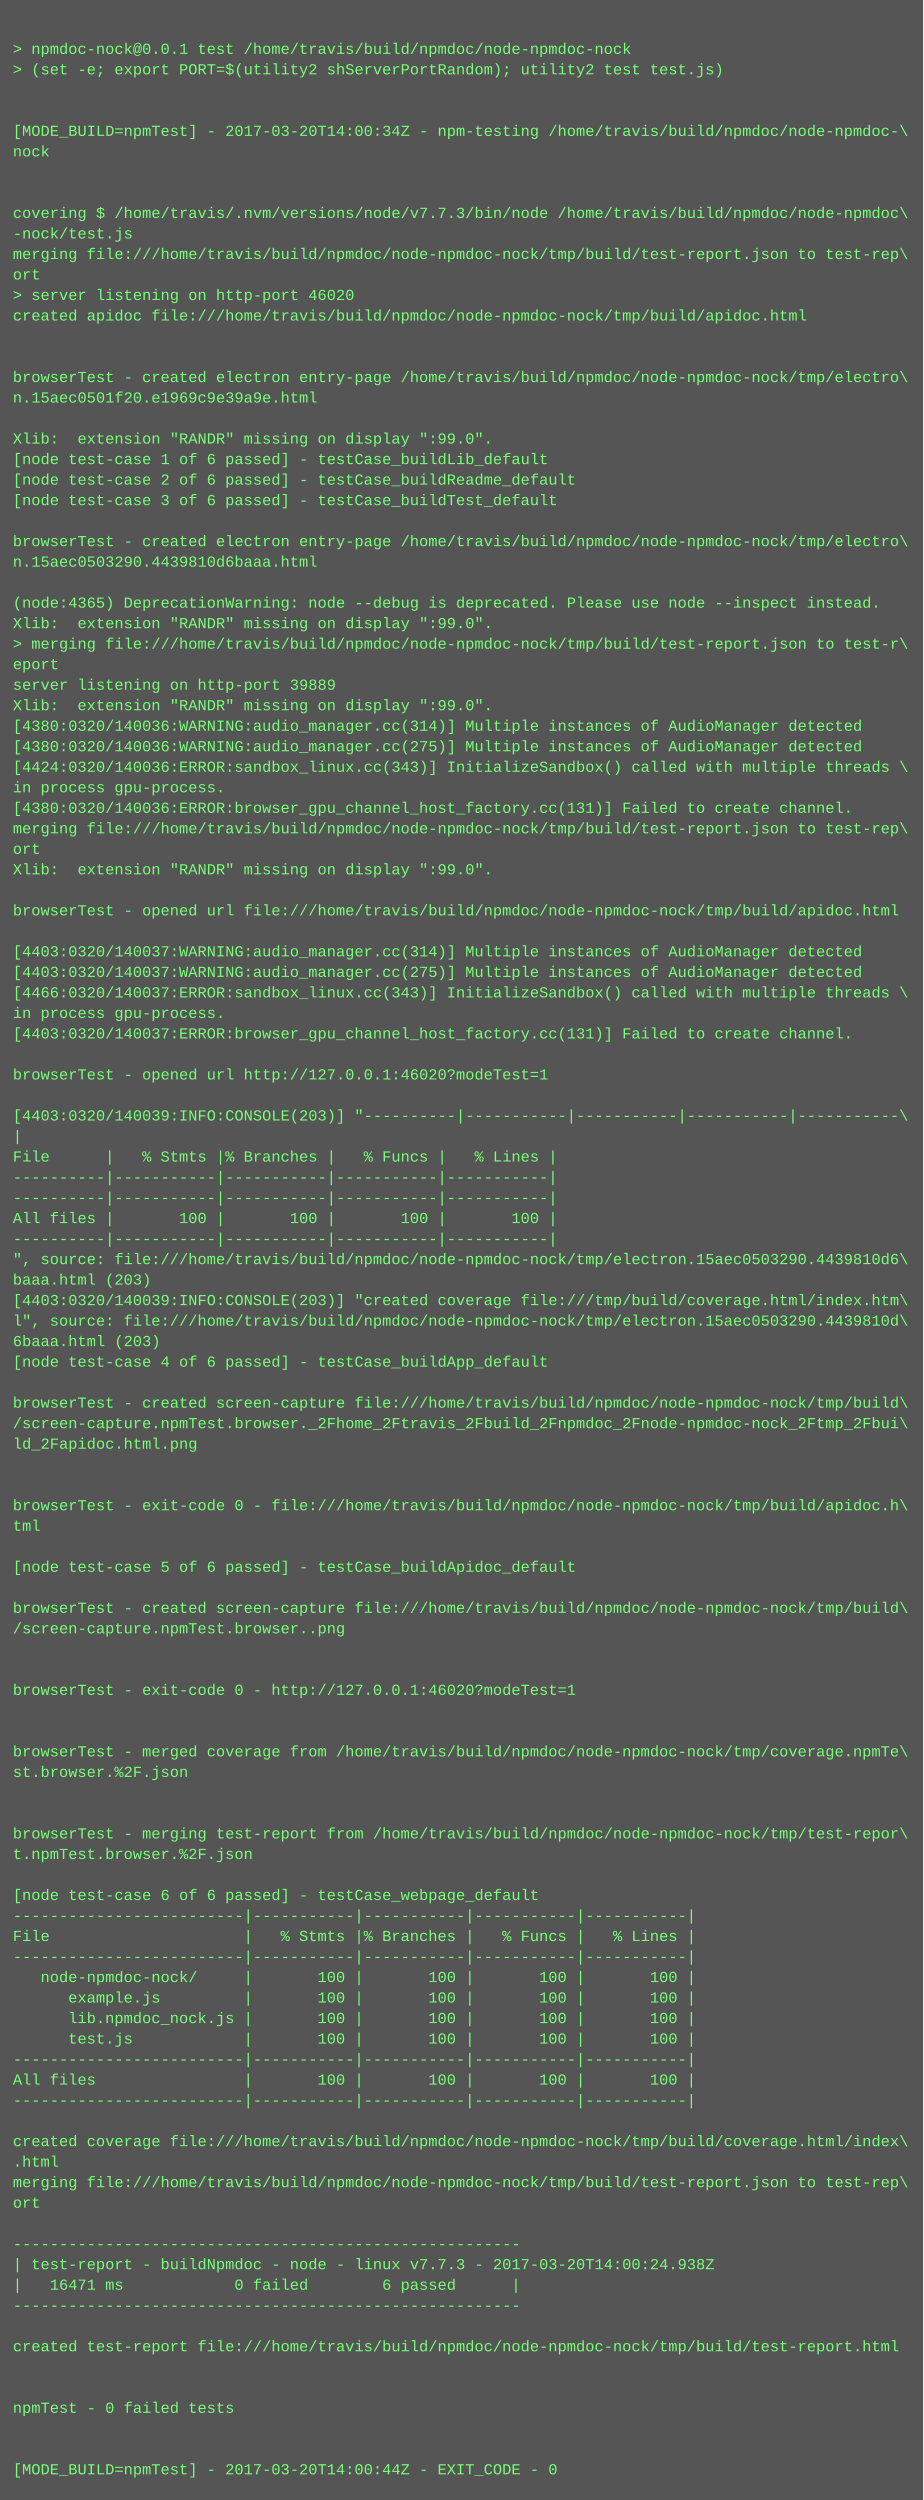
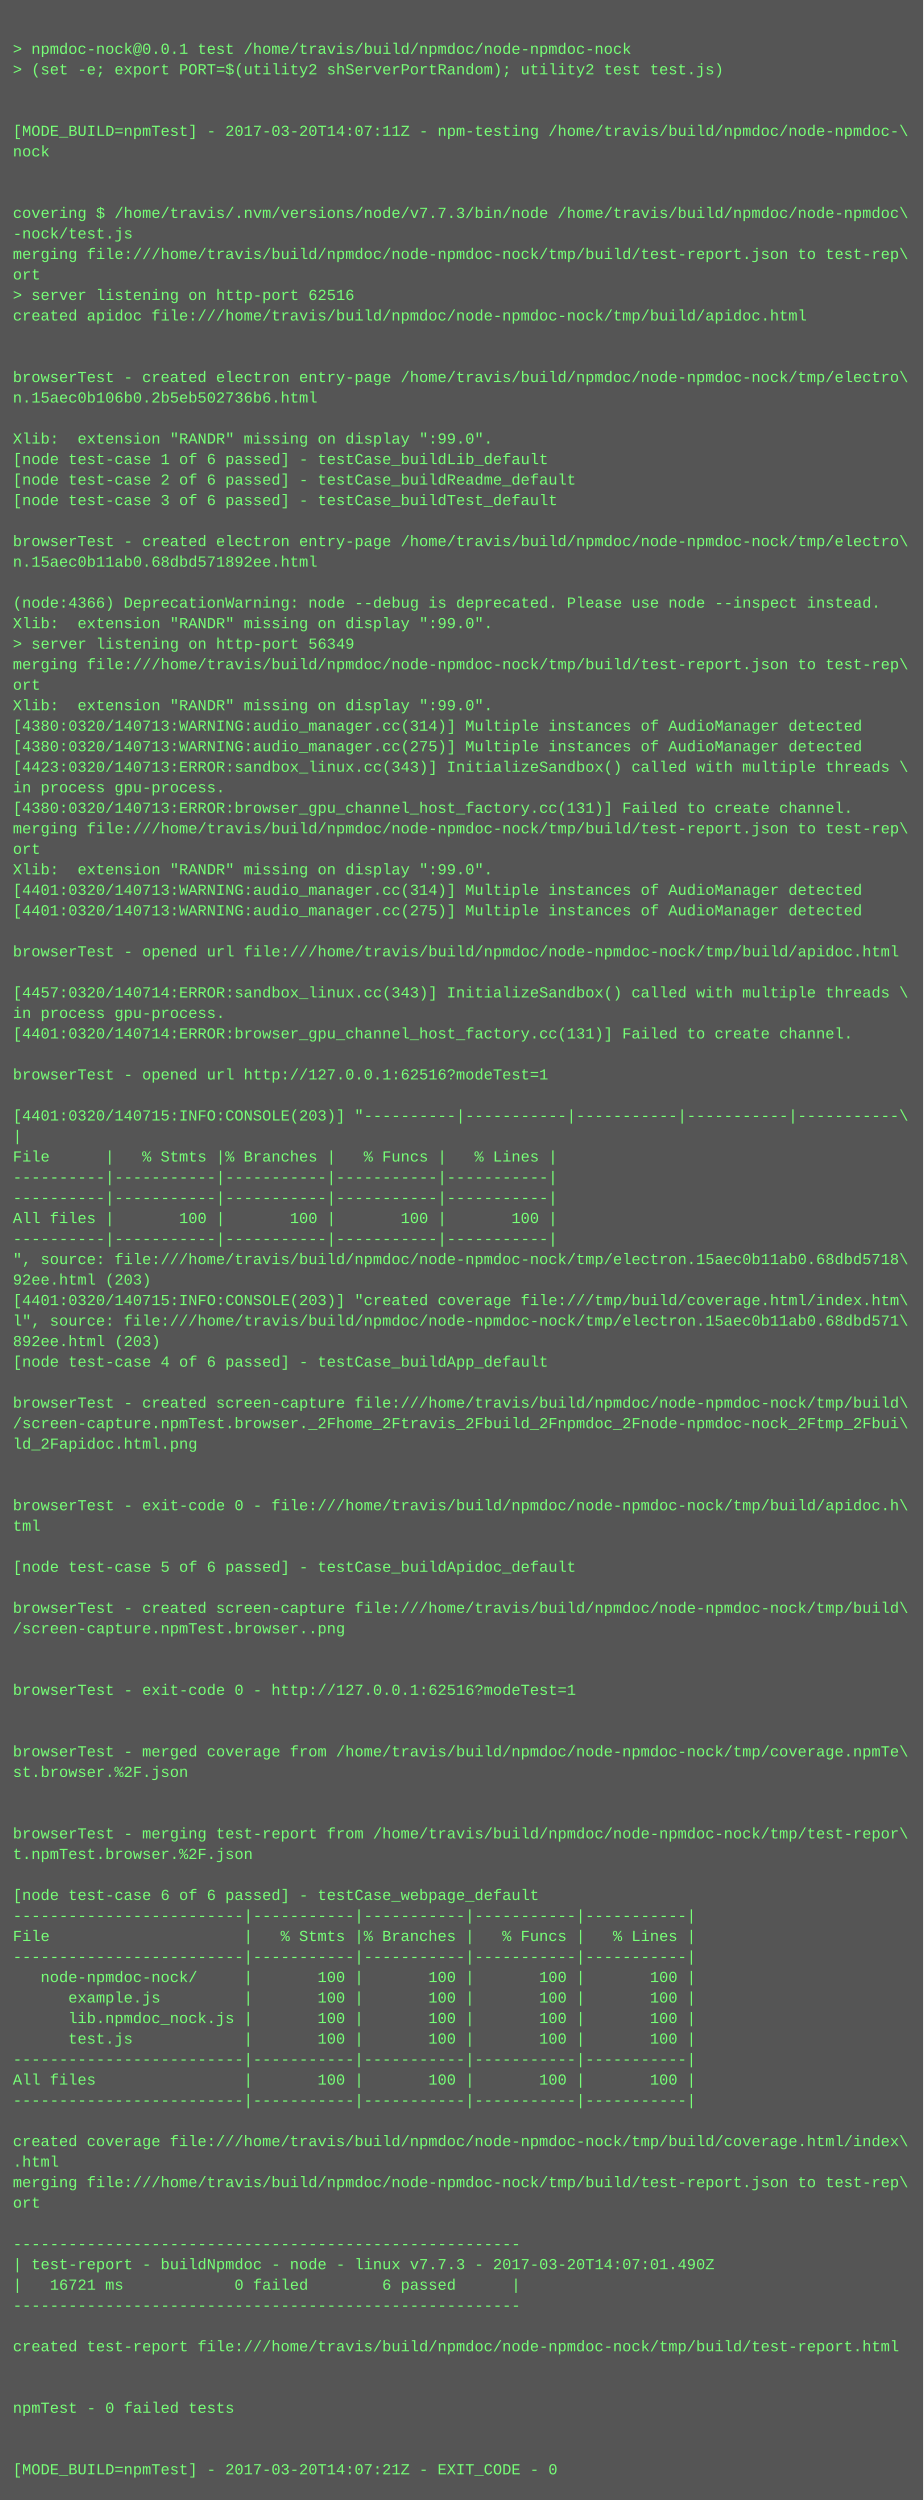
<svg xmlns="http://www.w3.org/2000/svg" height="1950" width="720">
  <rect height="1950" fill="#555" width="720" />
  <text fill="#7f7" font-family="Courier New" font-size="12" xml:space="preserve">
    <tspan x="10" y="26" />
    <tspan x="10" y="42">&gt; npmdoc-nock@0.0.1 test /home/travis/build/npmdoc/node-npmdoc-nock</tspan>
    <tspan x="10" y="58">&gt; (set -e; export PORT=$(utility2 shServerPortRandom); utility2 test test.js)</tspan>
    <tspan x="10" y="74" />
    <tspan x="10" y="90" />
-     <tspan x="10" y="106">[MODE_BUILD=npmTest] - 2017-03-20T14:00:34Z - npm-testing /home/travis/build/npmdoc/node-npmdoc-\</tspan>
+     <tspan x="10" y="106">[MODE_BUILD=npmTest] - 2017-03-20T14:07:11Z - npm-testing /home/travis/build/npmdoc/node-npmdoc-\</tspan>
    <tspan x="10" y="122">nock</tspan>
    <tspan x="10" y="138" />
    <tspan x="10" y="154" />
    <tspan x="10" y="170">covering $ /home/travis/.nvm/versions/node/v7.7.3/bin/node /home/travis/build/npmdoc/node-npmdoc\</tspan>
    <tspan x="10" y="186">-nock/test.js</tspan>
    <tspan x="10" y="202">merging file:///home/travis/build/npmdoc/node-npmdoc-nock/tmp/build/test-report.json to test-rep\</tspan>
    <tspan x="10" y="218">ort</tspan>
-     <tspan x="10" y="234">&gt; server listening on http-port 46020</tspan>
+     <tspan x="10" y="234">&gt; server listening on http-port 62516</tspan>
    <tspan x="10" y="250">created apidoc file:///home/travis/build/npmdoc/node-npmdoc-nock/tmp/build/apidoc.html</tspan>
    <tspan x="10" y="266" />
    <tspan x="10" y="282" />
    <tspan x="10" y="298">browserTest - created electron entry-page /home/travis/build/npmdoc/node-npmdoc-nock/tmp/electro\</tspan>
-     <tspan x="10" y="314">n.15aec0501f20.e1969c9e39a9e.html</tspan>
+     <tspan x="10" y="314">n.15aec0b106b0.2b5eb502736b6.html</tspan>
    <tspan x="10" y="330" />
    <tspan x="10" y="346">Xlib:  extension "RANDR" missing on display ":99.0".</tspan>
    <tspan x="10" y="362">[node test-case 1 of 6 passed] - testCase_buildLib_default</tspan>
    <tspan x="10" y="378">[node test-case 2 of 6 passed] - testCase_buildReadme_default</tspan>
    <tspan x="10" y="394">[node test-case 3 of 6 passed] - testCase_buildTest_default</tspan>
    <tspan x="10" y="410" />
    <tspan x="10" y="426">browserTest - created electron entry-page /home/travis/build/npmdoc/node-npmdoc-nock/tmp/electro\</tspan>
-     <tspan x="10" y="442">n.15aec0503290.4439810d6baaa.html</tspan>
+     <tspan x="10" y="442">n.15aec0b11ab0.68dbd571892ee.html</tspan>
    <tspan x="10" y="458" />
-     <tspan x="10" y="474">(node:4365) DeprecationWarning: node --debug is deprecated. Please use node --inspect instead.</tspan>
+     <tspan x="10" y="474">(node:4366) DeprecationWarning: node --debug is deprecated. Please use node --inspect instead.</tspan>
    <tspan x="10" y="490">Xlib:  extension "RANDR" missing on display ":99.0".</tspan>
-     <tspan x="10" y="506">&gt; merging file:///home/travis/build/npmdoc/node-npmdoc-nock/tmp/build/test-report.json to test-r\</tspan>
-     <tspan x="10" y="522">eport</tspan>
-     <tspan x="10" y="538">server listening on http-port 39889</tspan>
+     <tspan x="10" y="506">&gt; server listening on http-port 56349</tspan>
+     <tspan x="10" y="522">merging file:///home/travis/build/npmdoc/node-npmdoc-nock/tmp/build/test-report.json to test-rep\</tspan>
+     <tspan x="10" y="538">ort</tspan>
    <tspan x="10" y="554">Xlib:  extension "RANDR" missing on display ":99.0".</tspan>
-     <tspan x="10" y="570">[4380:0320/140036:WARNING:audio_manager.cc(314)] Multiple instances of AudioManager detected</tspan>
-     <tspan x="10" y="586">[4380:0320/140036:WARNING:audio_manager.cc(275)] Multiple instances of AudioManager detected</tspan>
-     <tspan x="10" y="602">[4424:0320/140036:ERROR:sandbox_linux.cc(343)] InitializeSandbox() called with multiple threads \</tspan>
+     <tspan x="10" y="570">[4380:0320/140713:WARNING:audio_manager.cc(314)] Multiple instances of AudioManager detected</tspan>
+     <tspan x="10" y="586">[4380:0320/140713:WARNING:audio_manager.cc(275)] Multiple instances of AudioManager detected</tspan>
+     <tspan x="10" y="602">[4423:0320/140713:ERROR:sandbox_linux.cc(343)] InitializeSandbox() called with multiple threads \</tspan>
    <tspan x="10" y="618">in process gpu-process. </tspan>
-     <tspan x="10" y="634">[4380:0320/140036:ERROR:browser_gpu_channel_host_factory.cc(131)] Failed to create channel.</tspan>
+     <tspan x="10" y="634">[4380:0320/140713:ERROR:browser_gpu_channel_host_factory.cc(131)] Failed to create channel.</tspan>
    <tspan x="10" y="650">merging file:///home/travis/build/npmdoc/node-npmdoc-nock/tmp/build/test-report.json to test-rep\</tspan>
    <tspan x="10" y="666">ort</tspan>
    <tspan x="10" y="682">Xlib:  extension "RANDR" missing on display ":99.0".</tspan>
-     <tspan x="10" y="698" />
-     <tspan x="10" y="714">browserTest - opened url file:///home/travis/build/npmdoc/node-npmdoc-nock/tmp/build/apidoc.html</tspan>
+     <tspan x="10" y="698">[4401:0320/140713:WARNING:audio_manager.cc(314)] Multiple instances of AudioManager detected</tspan>
+     <tspan x="10" y="714">[4401:0320/140713:WARNING:audio_manager.cc(275)] Multiple instances of AudioManager detected</tspan>
    <tspan x="10" y="730" />
-     <tspan x="10" y="746">[4403:0320/140037:WARNING:audio_manager.cc(314)] Multiple instances of AudioManager detected</tspan>
-     <tspan x="10" y="762">[4403:0320/140037:WARNING:audio_manager.cc(275)] Multiple instances of AudioManager detected</tspan>
-     <tspan x="10" y="778">[4466:0320/140037:ERROR:sandbox_linux.cc(343)] InitializeSandbox() called with multiple threads \</tspan>
+     <tspan x="10" y="746">browserTest - opened url file:///home/travis/build/npmdoc/node-npmdoc-nock/tmp/build/apidoc.html</tspan>
+     <tspan x="10" y="762" />
+     <tspan x="10" y="778">[4457:0320/140714:ERROR:sandbox_linux.cc(343)] InitializeSandbox() called with multiple threads \</tspan>
    <tspan x="10" y="794">in process gpu-process. </tspan>
-     <tspan x="10" y="810">[4403:0320/140037:ERROR:browser_gpu_channel_host_factory.cc(131)] Failed to create channel.</tspan>
+     <tspan x="10" y="810">[4401:0320/140714:ERROR:browser_gpu_channel_host_factory.cc(131)] Failed to create channel.</tspan>
    <tspan x="10" y="826" />
-     <tspan x="10" y="842">browserTest - opened url http://127.0.0.1:46020?modeTest=1</tspan>
+     <tspan x="10" y="842">browserTest - opened url http://127.0.0.1:62516?modeTest=1</tspan>
    <tspan x="10" y="858" />
-     <tspan x="10" y="874">[4403:0320/140039:INFO:CONSOLE(203)] "----------|-----------|-----------|-----------|-----------\</tspan>
+     <tspan x="10" y="874">[4401:0320/140715:INFO:CONSOLE(203)] "----------|-----------|-----------|-----------|-----------\</tspan>
    <tspan x="10" y="890">|</tspan>
    <tspan x="10" y="906">File      |   % Stmts |% Branches |   % Funcs |   % Lines |</tspan>
    <tspan x="10" y="922">----------|-----------|-----------|-----------|-----------|</tspan>
    <tspan x="10" y="938">----------|-----------|-----------|-----------|-----------|</tspan>
    <tspan x="10" y="954">All files |       100 |       100 |       100 |       100 |</tspan>
    <tspan x="10" y="970">----------|-----------|-----------|-----------|-----------|</tspan>
-     <tspan x="10" y="986">", source: file:///home/travis/build/npmdoc/node-npmdoc-nock/tmp/electron.15aec0503290.4439810d6\</tspan>
-     <tspan x="10" y="1002">baaa.html (203)</tspan>
-     <tspan x="10" y="1018">[4403:0320/140039:INFO:CONSOLE(203)] "created coverage file:///tmp/build/coverage.html/index.htm\</tspan>
-     <tspan x="10" y="1034">l", source: file:///home/travis/build/npmdoc/node-npmdoc-nock/tmp/electron.15aec0503290.4439810d\</tspan>
-     <tspan x="10" y="1050">6baaa.html (203)</tspan>
+     <tspan x="10" y="986">", source: file:///home/travis/build/npmdoc/node-npmdoc-nock/tmp/electron.15aec0b11ab0.68dbd5718\</tspan>
+     <tspan x="10" y="1002">92ee.html (203)</tspan>
+     <tspan x="10" y="1018">[4401:0320/140715:INFO:CONSOLE(203)] "created coverage file:///tmp/build/coverage.html/index.htm\</tspan>
+     <tspan x="10" y="1034">l", source: file:///home/travis/build/npmdoc/node-npmdoc-nock/tmp/electron.15aec0b11ab0.68dbd571\</tspan>
+     <tspan x="10" y="1050">892ee.html (203)</tspan>
    <tspan x="10" y="1066">[node test-case 4 of 6 passed] - testCase_buildApp_default</tspan>
    <tspan x="10" y="1082" />
    <tspan x="10" y="1098">browserTest - created screen-capture file:///home/travis/build/npmdoc/node-npmdoc-nock/tmp/build\</tspan>
    <tspan x="10" y="1114">/screen-capture.npmTest.browser._2Fhome_2Ftravis_2Fbuild_2Fnpmdoc_2Fnode-npmdoc-nock_2Ftmp_2Fbui\</tspan>
    <tspan x="10" y="1130">ld_2Fapidoc.html.png</tspan>
    <tspan x="10" y="1146" />
    <tspan x="10" y="1162" />
    <tspan x="10" y="1178">browserTest - exit-code 0 - file:///home/travis/build/npmdoc/node-npmdoc-nock/tmp/build/apidoc.h\</tspan>
    <tspan x="10" y="1194">tml</tspan>
    <tspan x="10" y="1210" />
    <tspan x="10" y="1226">[node test-case 5 of 6 passed] - testCase_buildApidoc_default</tspan>
    <tspan x="10" y="1242" />
    <tspan x="10" y="1258">browserTest - created screen-capture file:///home/travis/build/npmdoc/node-npmdoc-nock/tmp/build\</tspan>
    <tspan x="10" y="1274">/screen-capture.npmTest.browser..png</tspan>
    <tspan x="10" y="1290" />
    <tspan x="10" y="1306" />
-     <tspan x="10" y="1322">browserTest - exit-code 0 - http://127.0.0.1:46020?modeTest=1</tspan>
+     <tspan x="10" y="1322">browserTest - exit-code 0 - http://127.0.0.1:62516?modeTest=1</tspan>
    <tspan x="10" y="1338" />
    <tspan x="10" y="1354" />
    <tspan x="10" y="1370">browserTest - merged coverage from /home/travis/build/npmdoc/node-npmdoc-nock/tmp/coverage.npmTe\</tspan>
    <tspan x="10" y="1386">st.browser.%2F.json</tspan>
    <tspan x="10" y="1402" />
    <tspan x="10" y="1418" />
    <tspan x="10" y="1434">browserTest - merging test-report from /home/travis/build/npmdoc/node-npmdoc-nock/tmp/test-repor\</tspan>
    <tspan x="10" y="1450">t.npmTest.browser.%2F.json</tspan>
    <tspan x="10" y="1466" />
    <tspan x="10" y="1482">[node test-case 6 of 6 passed] - testCase_webpage_default</tspan>
    <tspan x="10" y="1498">-------------------------|-----------|-----------|-----------|-----------|</tspan>
    <tspan x="10" y="1514">File                     |   % Stmts |% Branches |   % Funcs |   % Lines |</tspan>
    <tspan x="10" y="1530">-------------------------|-----------|-----------|-----------|-----------|</tspan>
    <tspan x="10" y="1546">   node-npmdoc-nock/     |       100 |       100 |       100 |       100 |</tspan>
    <tspan x="10" y="1562">      example.js         |       100 |       100 |       100 |       100 |</tspan>
    <tspan x="10" y="1578">      lib.npmdoc_nock.js |       100 |       100 |       100 |       100 |</tspan>
    <tspan x="10" y="1594">      test.js            |       100 |       100 |       100 |       100 |</tspan>
    <tspan x="10" y="1610">-------------------------|-----------|-----------|-----------|-----------|</tspan>
    <tspan x="10" y="1626">All files                |       100 |       100 |       100 |       100 |</tspan>
    <tspan x="10" y="1642">-------------------------|-----------|-----------|-----------|-----------|</tspan>
    <tspan x="10" y="1658" />
    <tspan x="10" y="1674">created coverage file:///home/travis/build/npmdoc/node-npmdoc-nock/tmp/build/coverage.html/index\</tspan>
    <tspan x="10" y="1690">.html</tspan>
    <tspan x="10" y="1706">merging file:///home/travis/build/npmdoc/node-npmdoc-nock/tmp/build/test-report.json to test-rep\</tspan>
    <tspan x="10" y="1722">ort</tspan>
    <tspan x="10" y="1738" />
    <tspan x="10" y="1754">-------------------------------------------------------</tspan>
-     <tspan x="10" y="1770">| test-report - buildNpmdoc - node - linux v7.7.3 - 2017-03-20T14:00:24.938Z</tspan>
-     <tspan x="10" y="1786">|   16471 ms            0 failed        6 passed      |</tspan>
+     <tspan x="10" y="1770">| test-report - buildNpmdoc - node - linux v7.7.3 - 2017-03-20T14:07:01.490Z</tspan>
+     <tspan x="10" y="1786">|   16721 ms            0 failed        6 passed      |</tspan>
    <tspan x="10" y="1802">-------------------------------------------------------</tspan>
    <tspan x="10" y="1818" />
    <tspan x="10" y="1834">created test-report file:///home/travis/build/npmdoc/node-npmdoc-nock/tmp/build/test-report.html</tspan>
    <tspan x="10" y="1850" />
    <tspan x="10" y="1866" />
    <tspan x="10" y="1882">npmTest - 0 failed tests</tspan>
    <tspan x="10" y="1898" />
    <tspan x="10" y="1914" />
-     <tspan x="10" y="1930">[MODE_BUILD=npmTest] - 2017-03-20T14:00:44Z - EXIT_CODE - 0</tspan>
+     <tspan x="10" y="1930">[MODE_BUILD=npmTest] - 2017-03-20T14:07:21Z - EXIT_CODE - 0</tspan>
  </text>
</svg>
